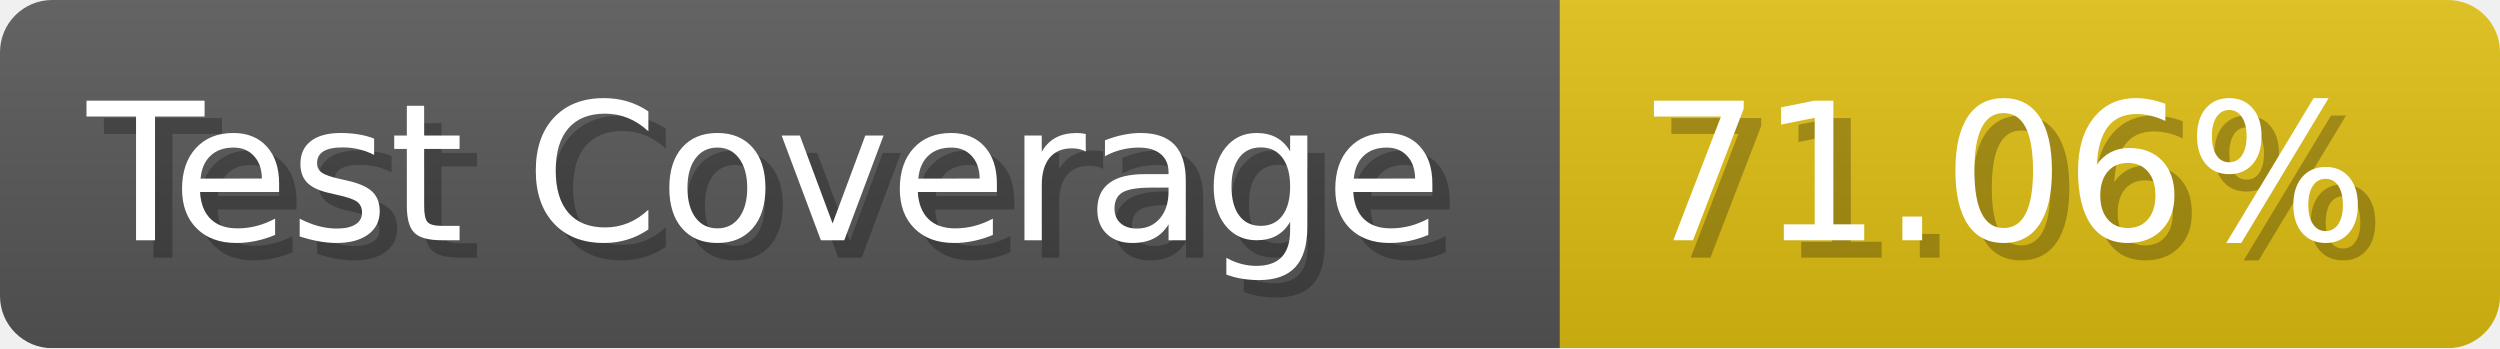
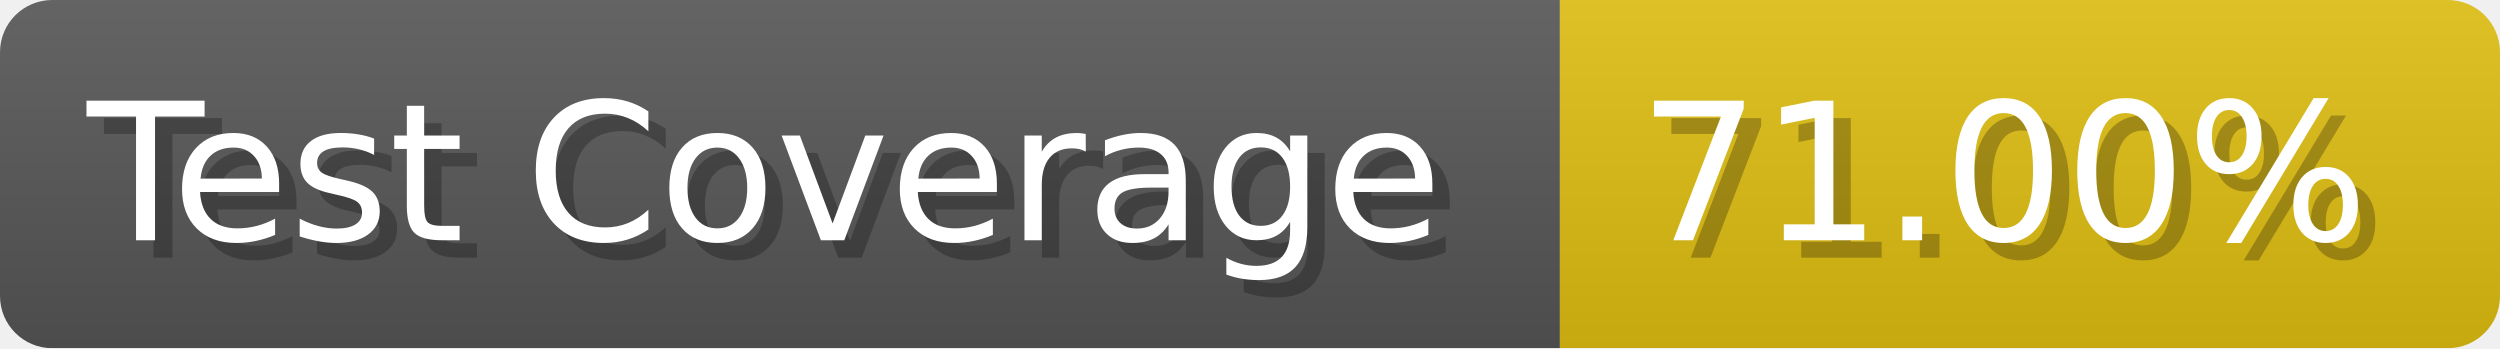
- <svg xmlns="http://www.w3.org/2000/svg" width="143.6" height="20" viewBox="0 0 1436 200" role="img" aria-label="Test Coverage: 71.06%">
+ <svg xmlns="http://www.w3.org/2000/svg" width="143.6" height="20" viewBox="0 0 1436 200" role="img" aria-label="Test Coverage: 71.00%">
  <linearGradient id="a" x2="0" y2="100%">
    <stop offset="0" stop-opacity=".1" stop-color="#EEE" />
    <stop offset="1" stop-opacity=".1" />
  </linearGradient>
  <mask id="m">
    <rect width="1436" height="200" rx="30" fill="#FFF" />
  </mask>
  <g mask="url(#m)">
    <rect width="896" height="200" fill="#555" />
    <rect width="540" height="200" fill="#DB1" x="896" />
    <rect width="1436" height="200" fill="url(#a)" />
  </g>
  <g aria-hidden="true" fill="#fff" text-anchor="start" font-family="Verdana,DejaVu Sans,sans-serif" font-size="110">
    <text x="60" y="148" textLength="796" fill="#000" opacity="0.25">Test Coverage</text>
    <text x="50" y="138" textLength="796">Test Coverage</text>
-     <text x="951" y="148" textLength="440" fill="#000" opacity="0.25">71.06%</text>
-     <text x="941" y="138" textLength="440">71.06%</text>
+     <text x="951" y="148" textLength="440" fill="#000" opacity="0.25">71.00%</text>
+     <text x="941" y="138" textLength="440">71.00%</text>
  </g>
</svg>
